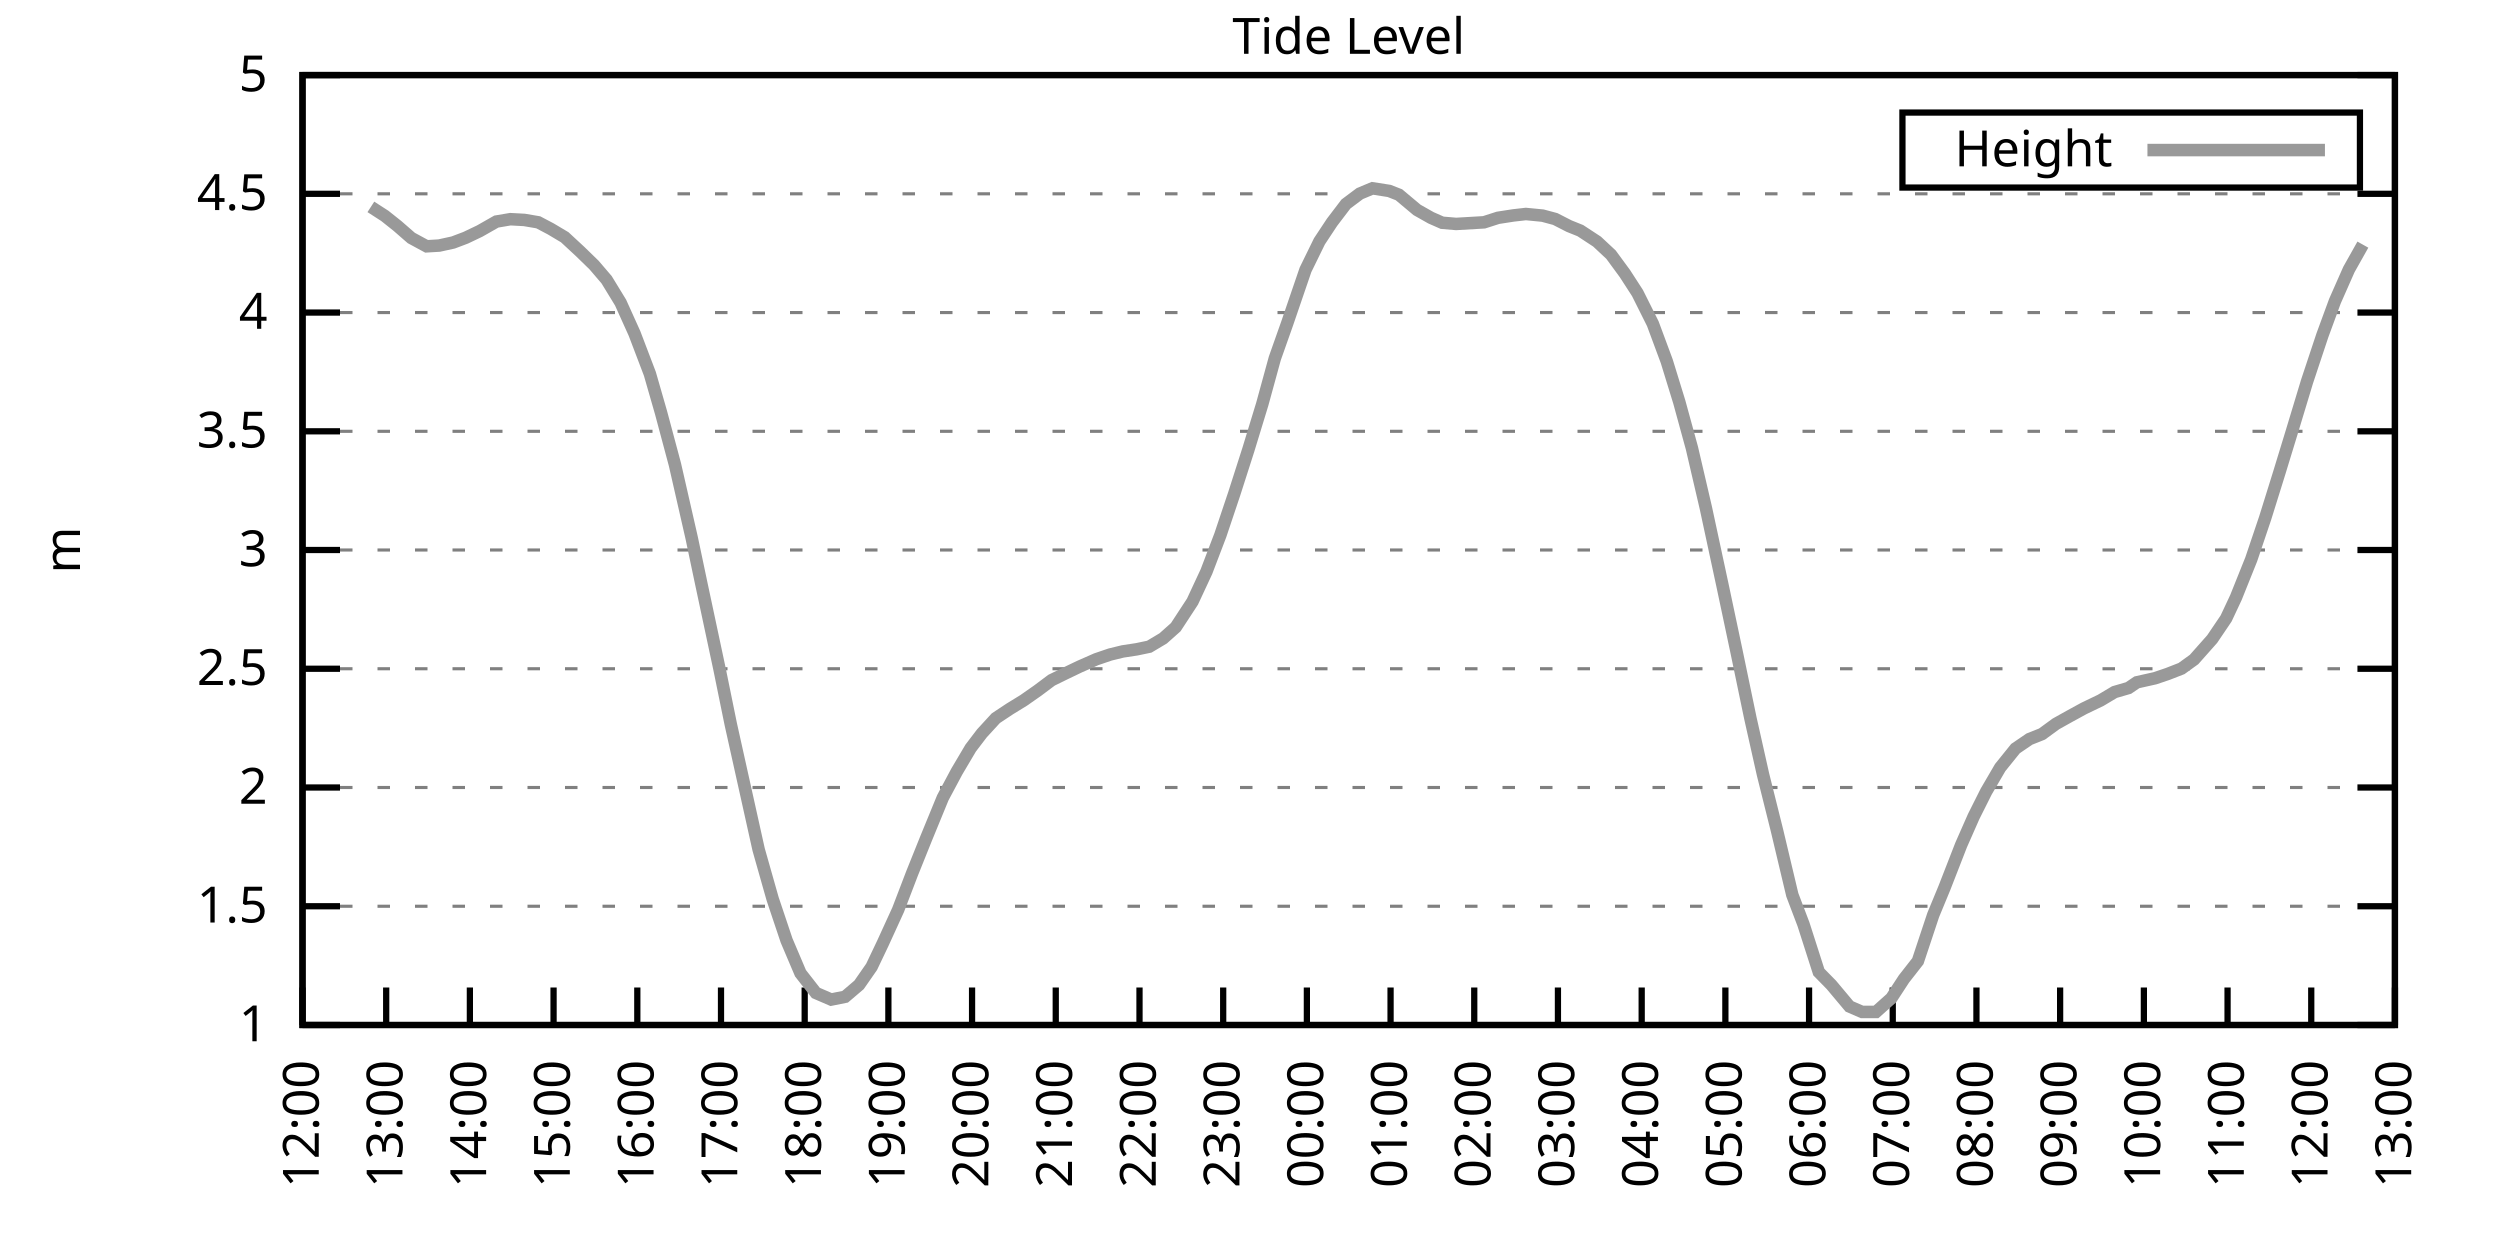
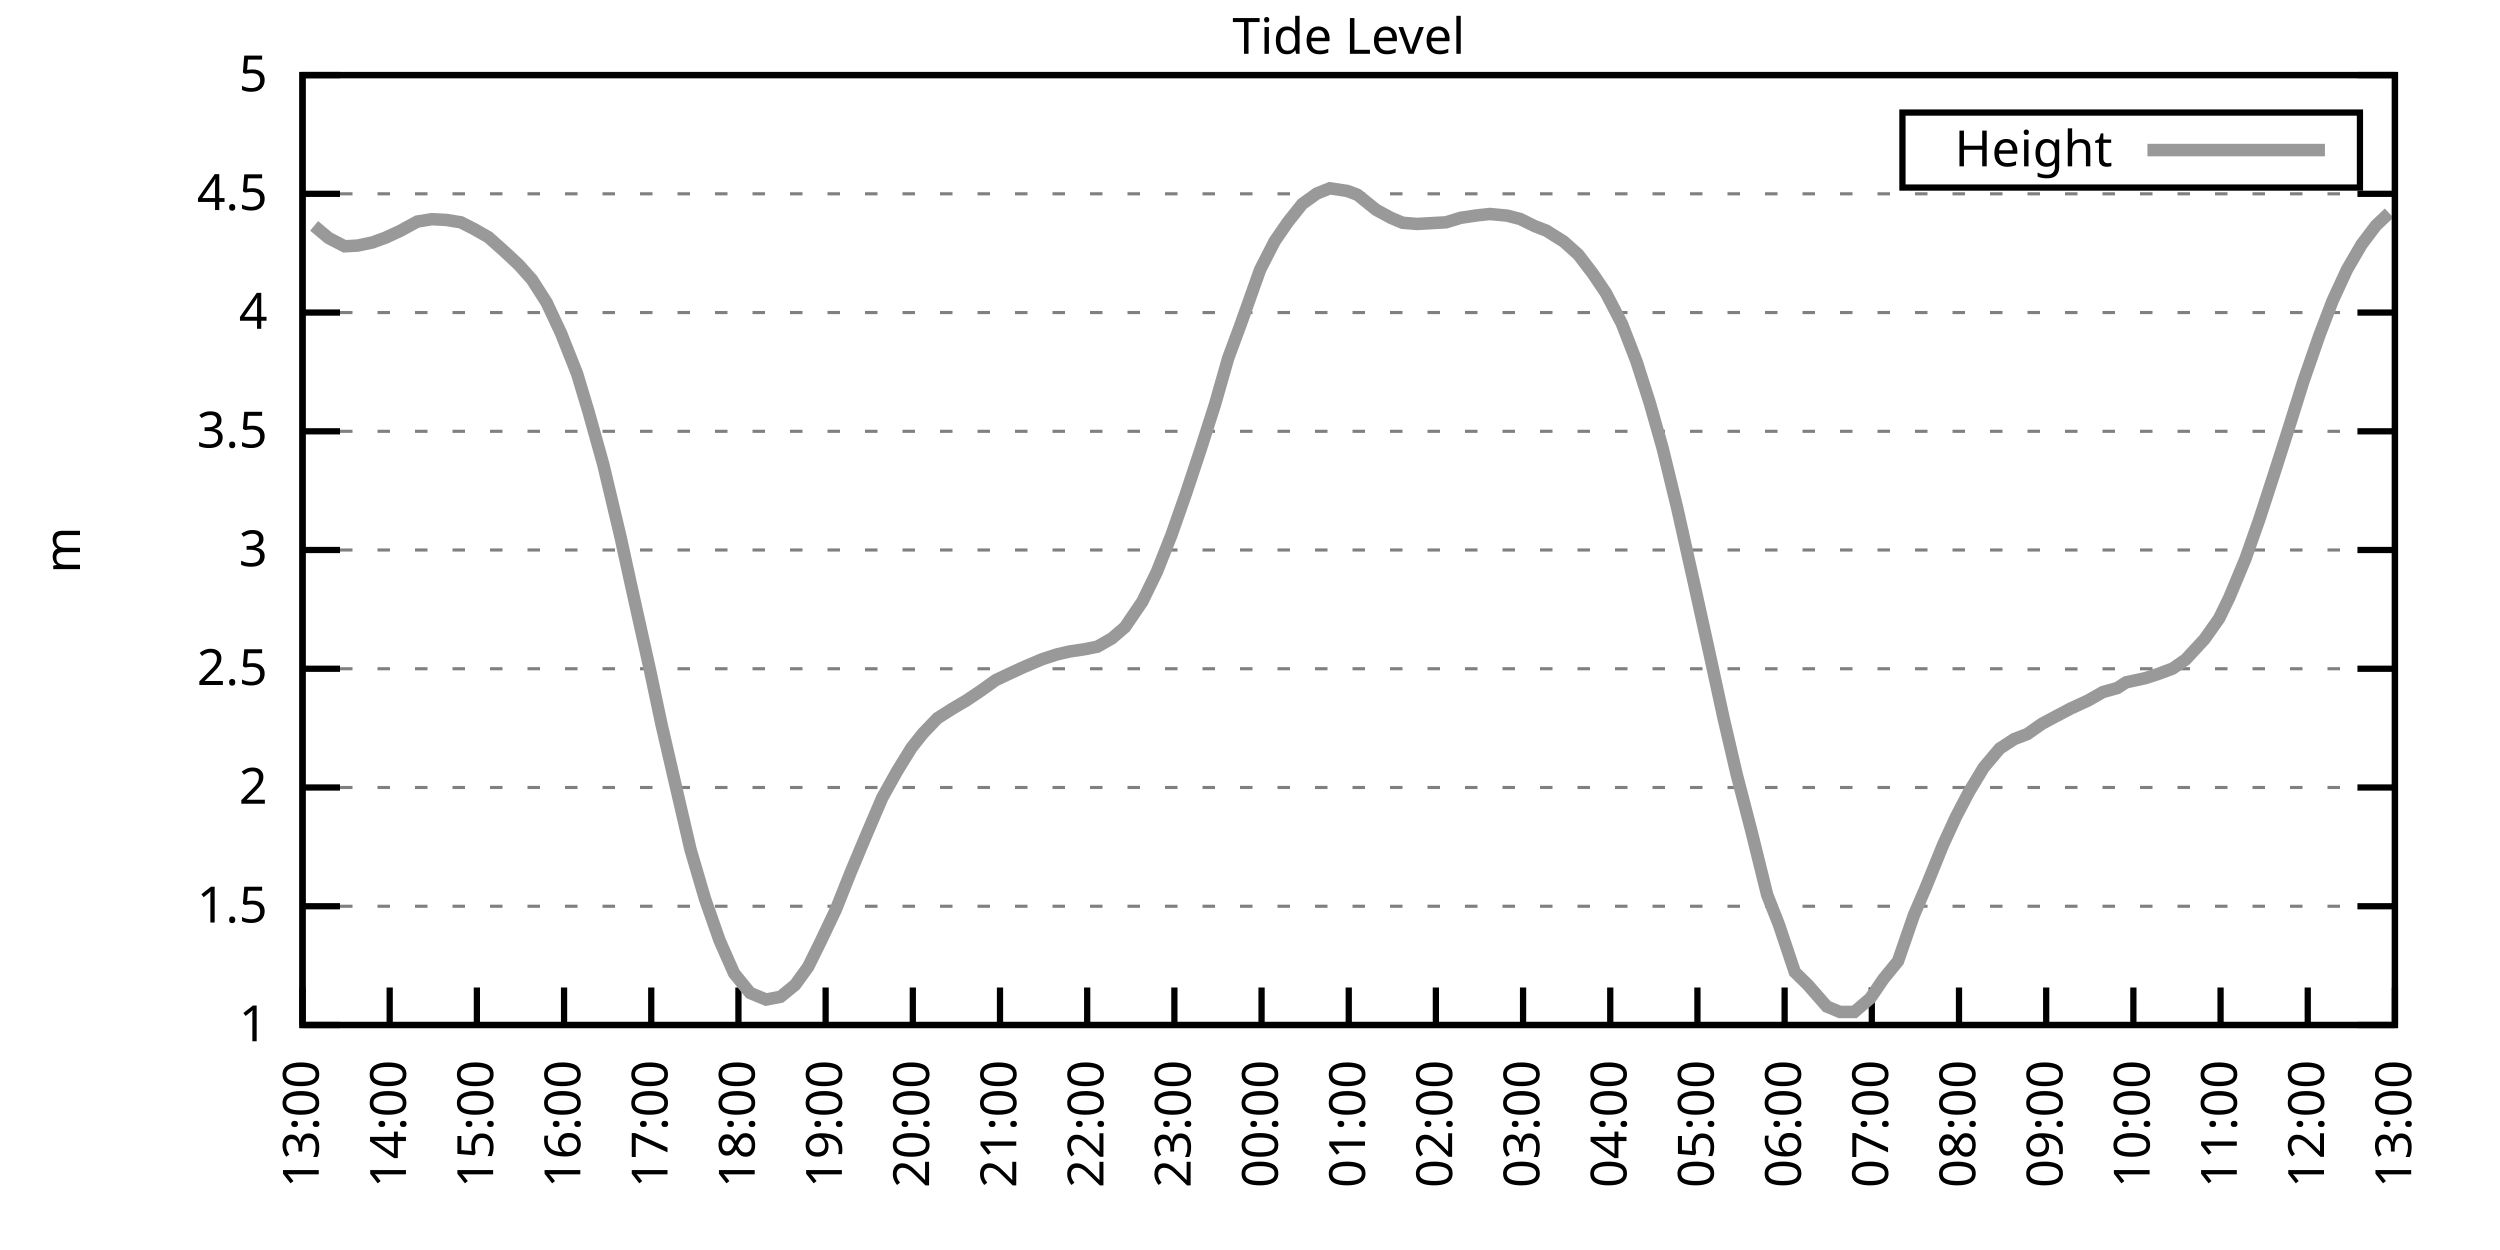
<svg xmlns="http://www.w3.org/2000/svg" xmlns:xlink="http://www.w3.org/1999/xlink" width="400" height="200" viewBox="0 0 400 200">
  <g id="gnuplot_canvas">
    <rect x="0" y="0" width="400" height="200" fill="none" />
    <defs>
      <circle id="gpDot" r="0.5" stroke-width="0.5" stroke="currentColor" />
      <path id="gpPt0" stroke-width="0.333" stroke="currentColor" d="M-1,0 h2 M0,-1 v2" />
      <path id="gpPt1" stroke-width="0.333" stroke="currentColor" d="M-1,-1 L1,1 M1,-1 L-1,1" />
      <path id="gpPt2" stroke-width="0.333" stroke="currentColor" d="M-1,0 L1,0 M0,-1 L0,1 M-1,-1 L1,1 M-1,1 L1,-1" />
      <rect id="gpPt3" stroke-width="0.333" stroke="currentColor" x="-1" y="-1" width="2" height="2" />
      <rect id="gpPt4" stroke-width="0.333" stroke="currentColor" fill="currentColor" x="-1" y="-1" width="2" height="2" />
      <circle id="gpPt5" stroke-width="0.333" stroke="currentColor" cx="0" cy="0" r="1" />
      <use xlink:href="#gpPt5" id="gpPt6" fill="currentColor" stroke="none" />
      <path id="gpPt7" stroke-width="0.333" stroke="currentColor" d="M0,-1.33 L-1.33,0.67 L1.33,0.67 z" />
      <use xlink:href="#gpPt7" id="gpPt8" fill="currentColor" stroke="none" />
      <use xlink:href="#gpPt7" id="gpPt9" stroke="currentColor" transform="rotate(180)" />
      <use xlink:href="#gpPt9" id="gpPt10" fill="currentColor" stroke="none" />
      <use xlink:href="#gpPt3" id="gpPt11" stroke="currentColor" transform="rotate(45)" />
      <use xlink:href="#gpPt11" id="gpPt12" fill="currentColor" stroke="none" />
      <path id="gpPt13" stroke-width="0.333" stroke="currentColor" d="M0,1.330 L1.265,0.411 L0.782,-1.067 L-0.782,-1.076 L-1.265,0.411 z" />
      <use xlink:href="#gpPt13" id="gpPt14" fill="currentColor" stroke="none" />
      <filter id="textbox" filterUnits="objectBoundingBox" x="0" y="0" height="1" width="1">
        <feFlood flood-color="white" flood-opacity="1" result="bgnd" />
        <feComposite in="SourceGraphic" in2="bgnd" operator="atop" />
      </filter>
      <filter id="greybox" filterUnits="objectBoundingBox" x="0" y="0" height="1" width="1">
        <feFlood flood-color="lightgrey" flood-opacity="1" result="grey" />
        <feComposite in="SourceGraphic" in2="grey" operator="atop" />
      </filter>
    </defs>
    <g fill="none" color="white" stroke="currentColor" stroke-width="1.00" stroke-linecap="butt" stroke-linejoin="miter">
</g>
    <g fill="none" color="black" stroke="currentColor" stroke-width="1.00" stroke-linecap="butt" stroke-linejoin="miter">
      <g stroke="none" shape-rendering="crispEdges">
        <polygon fill="rgb(255, 255, 255)" points="48.40,164.00 383.18,164.00 383.18,12.02 48.40,12.02 " />
      </g>
    </g>
    <g fill="none" color="black" stroke="currentColor" stroke-width="1.00" stroke-linecap="butt" stroke-linejoin="miter">
</g>
    <g fill="none" color="black" stroke="black" stroke-width="0.50" stroke-linecap="butt" stroke-linejoin="miter">
</g>
    <g fill="none" color="gray" stroke="currentColor" stroke-width="0.50" stroke-linecap="butt" stroke-linejoin="miter">
      <path stroke="gray" stroke-dasharray="2,4" class="gridline" d="M48.40,164.00 L383.19,164.00  " />
    </g>
    <g fill="none" color="gray" stroke="gray" stroke-width="1.00" stroke-linecap="butt" stroke-linejoin="miter">
</g>
    <g fill="none" color="black" stroke="currentColor" stroke-width="1.00" stroke-linecap="butt" stroke-linejoin="miter">
      <path stroke="black" d="M48.40,164.00 L54.40,164.00 M383.19,164.00 L377.19,164.00  " />
      <g transform="translate(42.80,166.60)" stroke="none" fill="black" font-family="Sans" font-size="8.00" text-anchor="end">
        <text>
          <tspan font-family="Sans"> 1</tspan>
        </text>
      </g>
    </g>
    <g fill="none" color="black" stroke="currentColor" stroke-width="1.00" stroke-linecap="butt" stroke-linejoin="miter">
</g>
    <g fill="none" color="black" stroke="black" stroke-width="0.50" stroke-linecap="butt" stroke-linejoin="miter">
</g>
    <g fill="none" color="gray" stroke="currentColor" stroke-width="0.50" stroke-linecap="butt" stroke-linejoin="miter">
      <path stroke="gray" stroke-dasharray="2,4" class="gridline" d="M48.40,145.00 L383.19,145.00  " />
    </g>
    <g fill="none" color="gray" stroke="gray" stroke-width="1.00" stroke-linecap="butt" stroke-linejoin="miter">
</g>
    <g fill="none" color="black" stroke="currentColor" stroke-width="1.00" stroke-linecap="butt" stroke-linejoin="miter">
      <path stroke="black" d="M48.40,145.00 L54.40,145.00 M383.19,145.00 L377.19,145.00  " />
      <g transform="translate(42.80,147.60)" stroke="none" fill="black" font-family="Sans" font-size="8.00" text-anchor="end">
        <text>
          <tspan font-family="Sans"> 1.5</tspan>
        </text>
      </g>
    </g>
    <g fill="none" color="black" stroke="currentColor" stroke-width="1.00" stroke-linecap="butt" stroke-linejoin="miter">
</g>
    <g fill="none" color="black" stroke="black" stroke-width="0.50" stroke-linecap="butt" stroke-linejoin="miter">
</g>
    <g fill="none" color="gray" stroke="currentColor" stroke-width="0.50" stroke-linecap="butt" stroke-linejoin="miter">
      <path stroke="gray" stroke-dasharray="2,4" class="gridline" d="M48.40,126.00 L383.19,126.00  " />
    </g>
    <g fill="none" color="gray" stroke="gray" stroke-width="1.00" stroke-linecap="butt" stroke-linejoin="miter">
</g>
    <g fill="none" color="black" stroke="currentColor" stroke-width="1.00" stroke-linecap="butt" stroke-linejoin="miter">
      <path stroke="black" d="M48.40,126.00 L54.40,126.00 M383.19,126.00 L377.19,126.00  " />
      <g transform="translate(42.80,128.60)" stroke="none" fill="black" font-family="Sans" font-size="8.00" text-anchor="end">
        <text>
          <tspan font-family="Sans"> 2</tspan>
        </text>
      </g>
    </g>
    <g fill="none" color="black" stroke="currentColor" stroke-width="1.00" stroke-linecap="butt" stroke-linejoin="miter">
</g>
    <g fill="none" color="black" stroke="black" stroke-width="0.50" stroke-linecap="butt" stroke-linejoin="miter">
</g>
    <g fill="none" color="gray" stroke="currentColor" stroke-width="0.50" stroke-linecap="butt" stroke-linejoin="miter">
      <path stroke="gray" stroke-dasharray="2,4" class="gridline" d="M48.40,107.00 L383.19,107.00  " />
    </g>
    <g fill="none" color="gray" stroke="gray" stroke-width="1.00" stroke-linecap="butt" stroke-linejoin="miter">
</g>
    <g fill="none" color="black" stroke="currentColor" stroke-width="1.00" stroke-linecap="butt" stroke-linejoin="miter">
      <path stroke="black" d="M48.40,107.00 L54.40,107.00 M383.19,107.00 L377.19,107.00  " />
      <g transform="translate(42.80,109.60)" stroke="none" fill="black" font-family="Sans" font-size="8.00" text-anchor="end">
        <text>
          <tspan font-family="Sans"> 2.5</tspan>
        </text>
      </g>
    </g>
    <g fill="none" color="black" stroke="currentColor" stroke-width="1.00" stroke-linecap="butt" stroke-linejoin="miter">
</g>
    <g fill="none" color="black" stroke="black" stroke-width="0.50" stroke-linecap="butt" stroke-linejoin="miter">
</g>
    <g fill="none" color="gray" stroke="currentColor" stroke-width="0.50" stroke-linecap="butt" stroke-linejoin="miter">
      <path stroke="gray" stroke-dasharray="2,4" class="gridline" d="M48.40,88.00 L383.19,88.00  " />
    </g>
    <g fill="none" color="gray" stroke="gray" stroke-width="1.00" stroke-linecap="butt" stroke-linejoin="miter">
</g>
    <g fill="none" color="black" stroke="currentColor" stroke-width="1.00" stroke-linecap="butt" stroke-linejoin="miter">
      <path stroke="black" d="M48.40,88.00 L54.40,88.00 M383.19,88.00 L377.19,88.00  " />
      <g transform="translate(42.80,90.60)" stroke="none" fill="black" font-family="Sans" font-size="8.00" text-anchor="end">
        <text>
          <tspan font-family="Sans"> 3</tspan>
        </text>
      </g>
    </g>
    <g fill="none" color="black" stroke="currentColor" stroke-width="1.00" stroke-linecap="butt" stroke-linejoin="miter">
</g>
    <g fill="none" color="black" stroke="black" stroke-width="0.50" stroke-linecap="butt" stroke-linejoin="miter">
</g>
    <g fill="none" color="gray" stroke="currentColor" stroke-width="0.50" stroke-linecap="butt" stroke-linejoin="miter">
      <path stroke="gray" stroke-dasharray="2,4" class="gridline" d="M48.40,69.01 L383.19,69.01  " />
    </g>
    <g fill="none" color="gray" stroke="gray" stroke-width="1.00" stroke-linecap="butt" stroke-linejoin="miter">
</g>
    <g fill="none" color="black" stroke="currentColor" stroke-width="1.00" stroke-linecap="butt" stroke-linejoin="miter">
      <path stroke="black" d="M48.40,69.01 L54.40,69.01 M383.19,69.01 L377.19,69.01  " />
      <g transform="translate(42.80,71.61)" stroke="none" fill="black" font-family="Sans" font-size="8.00" text-anchor="end">
        <text>
          <tspan font-family="Sans"> 3.5</tspan>
        </text>
      </g>
    </g>
    <g fill="none" color="black" stroke="currentColor" stroke-width="1.00" stroke-linecap="butt" stroke-linejoin="miter">
</g>
    <g fill="none" color="black" stroke="black" stroke-width="0.50" stroke-linecap="butt" stroke-linejoin="miter">
</g>
    <g fill="none" color="gray" stroke="currentColor" stroke-width="0.50" stroke-linecap="butt" stroke-linejoin="miter">
      <path stroke="gray" stroke-dasharray="2,4" class="gridline" d="M48.40,50.01 L383.19,50.01  " />
    </g>
    <g fill="none" color="gray" stroke="gray" stroke-width="1.00" stroke-linecap="butt" stroke-linejoin="miter">
</g>
    <g fill="none" color="black" stroke="currentColor" stroke-width="1.00" stroke-linecap="butt" stroke-linejoin="miter">
      <path stroke="black" d="M48.40,50.01 L54.40,50.01 M383.19,50.01 L377.19,50.01  " />
      <g transform="translate(42.80,52.61)" stroke="none" fill="black" font-family="Sans" font-size="8.00" text-anchor="end">
        <text>
          <tspan font-family="Sans"> 4</tspan>
        </text>
      </g>
    </g>
    <g fill="none" color="black" stroke="currentColor" stroke-width="1.00" stroke-linecap="butt" stroke-linejoin="miter">
</g>
    <g fill="none" color="black" stroke="black" stroke-width="0.50" stroke-linecap="butt" stroke-linejoin="miter">
</g>
    <g fill="none" color="gray" stroke="currentColor" stroke-width="0.50" stroke-linecap="butt" stroke-linejoin="miter">
      <path stroke="gray" stroke-dasharray="2,4" class="gridline" d="M48.40,31.01 L383.19,31.01  " />
    </g>
    <g fill="none" color="gray" stroke="gray" stroke-width="1.00" stroke-linecap="butt" stroke-linejoin="miter">
</g>
    <g fill="none" color="black" stroke="currentColor" stroke-width="1.00" stroke-linecap="butt" stroke-linejoin="miter">
      <path stroke="black" d="M48.40,31.01 L54.40,31.01 M383.19,31.01 L377.19,31.01  " />
      <g transform="translate(42.80,33.61)" stroke="none" fill="black" font-family="Sans" font-size="8.00" text-anchor="end">
        <text>
          <tspan font-family="Sans"> 4.5</tspan>
        </text>
      </g>
    </g>
    <g fill="none" color="black" stroke="currentColor" stroke-width="1.00" stroke-linecap="butt" stroke-linejoin="miter">
</g>
    <g fill="none" color="black" stroke="black" stroke-width="0.50" stroke-linecap="butt" stroke-linejoin="miter">
</g>
    <g fill="none" color="gray" stroke="currentColor" stroke-width="0.50" stroke-linecap="butt" stroke-linejoin="miter">
      <path stroke="gray" stroke-dasharray="2,4" class="gridline" d="M48.40,12.01 L383.19,12.01  " />
    </g>
    <g fill="none" color="gray" stroke="gray" stroke-width="1.00" stroke-linecap="butt" stroke-linejoin="miter">
</g>
    <g fill="none" color="black" stroke="currentColor" stroke-width="1.00" stroke-linecap="butt" stroke-linejoin="miter">
      <path stroke="black" d="M48.40,12.01 L54.40,12.01 M383.19,12.01 L377.19,12.01  " />
      <g transform="translate(42.80,14.61)" stroke="none" fill="black" font-family="Sans" font-size="8.00" text-anchor="end">
        <text>
          <tspan font-family="Sans"> 5</tspan>
        </text>
      </g>
    </g>
    <g fill="none" color="black" stroke="currentColor" stroke-width="1.00" stroke-linecap="butt" stroke-linejoin="miter">
      <path stroke="black" d="M48.40,164.00 L48.40,158.00  " />
      <g transform="translate(51.00,169.60) rotate(270.00)" stroke="none" fill="black" font-family="Sans" font-size="8.00" text-anchor="end">
        <text>
-           <tspan font-family="Sans">12:00</tspan>
-         </text>
-       </g>
-     </g>
-     <g fill="none" color="black" stroke="currentColor" stroke-width="1.00" stroke-linecap="butt" stroke-linejoin="miter">
-       <path stroke="black" d="M61.79,164.00 L61.79,158.00  " />
-       <g transform="translate(64.39,169.60) rotate(270.00)" stroke="none" fill="black" font-family="Sans" font-size="8.00" text-anchor="end">
-         <text>
          <tspan font-family="Sans">13:00</tspan>
        </text>
      </g>
    </g>
    <g fill="none" color="black" stroke="currentColor" stroke-width="1.00" stroke-linecap="butt" stroke-linejoin="miter">
-       <path stroke="black" d="M75.18,164.00 L75.18,158.00  " />
-       <g transform="translate(77.78,169.60) rotate(270.00)" stroke="none" fill="black" font-family="Sans" font-size="8.00" text-anchor="end">
+       <path stroke="black" d="M62.35,164.00 L62.35,158.00  " />
+       <g transform="translate(64.95,169.60) rotate(270.00)" stroke="none" fill="black" font-family="Sans" font-size="8.00" text-anchor="end">
        <text>
          <tspan font-family="Sans">14:00</tspan>
        </text>
      </g>
    </g>
    <g fill="none" color="black" stroke="currentColor" stroke-width="1.00" stroke-linecap="butt" stroke-linejoin="miter">
-       <path stroke="black" d="M88.57,164.00 L88.57,158.00  " />
-       <g transform="translate(91.17,169.60) rotate(270.00)" stroke="none" fill="black" font-family="Sans" font-size="8.00" text-anchor="end">
+       <path stroke="black" d="M76.30,164.00 L76.30,158.00  " />
+       <g transform="translate(78.90,169.60) rotate(270.00)" stroke="none" fill="black" font-family="Sans" font-size="8.00" text-anchor="end">
        <text>
          <tspan font-family="Sans">15:00</tspan>
        </text>
      </g>
    </g>
    <g fill="none" color="black" stroke="currentColor" stroke-width="1.00" stroke-linecap="butt" stroke-linejoin="miter">
-       <path stroke="black" d="M101.97,164.00 L101.97,158.00  " />
-       <g transform="translate(104.57,169.60) rotate(270.00)" stroke="none" fill="black" font-family="Sans" font-size="8.00" text-anchor="end">
+       <path stroke="black" d="M90.25,164.00 L90.25,158.00  " />
+       <g transform="translate(92.85,169.60) rotate(270.00)" stroke="none" fill="black" font-family="Sans" font-size="8.00" text-anchor="end">
        <text>
          <tspan font-family="Sans">16:00</tspan>
        </text>
      </g>
    </g>
    <g fill="none" color="black" stroke="currentColor" stroke-width="1.00" stroke-linecap="butt" stroke-linejoin="miter">
-       <path stroke="black" d="M115.36,164.00 L115.36,158.00  " />
-       <g transform="translate(117.96,169.60) rotate(270.00)" stroke="none" fill="black" font-family="Sans" font-size="8.00" text-anchor="end">
+       <path stroke="black" d="M104.20,164.00 L104.20,158.00  " />
+       <g transform="translate(106.80,169.60) rotate(270.00)" stroke="none" fill="black" font-family="Sans" font-size="8.00" text-anchor="end">
        <text>
          <tspan font-family="Sans">17:00</tspan>
        </text>
      </g>
    </g>
    <g fill="none" color="black" stroke="currentColor" stroke-width="1.00" stroke-linecap="butt" stroke-linejoin="miter">
-       <path stroke="black" d="M128.75,164.00 L128.75,158.00  " />
-       <g transform="translate(131.35,169.60) rotate(270.00)" stroke="none" fill="black" font-family="Sans" font-size="8.00" text-anchor="end">
+       <path stroke="black" d="M118.15,164.00 L118.15,158.00  " />
+       <g transform="translate(120.75,169.60) rotate(270.00)" stroke="none" fill="black" font-family="Sans" font-size="8.00" text-anchor="end">
        <text>
          <tspan font-family="Sans">18:00</tspan>
        </text>
      </g>
    </g>
    <g fill="none" color="black" stroke="currentColor" stroke-width="1.00" stroke-linecap="butt" stroke-linejoin="miter">
-       <path stroke="black" d="M142.14,164.00 L142.14,158.00  " />
-       <g transform="translate(144.74,169.60) rotate(270.00)" stroke="none" fill="black" font-family="Sans" font-size="8.00" text-anchor="end">
+       <path stroke="black" d="M132.10,164.00 L132.10,158.00  " />
+       <g transform="translate(134.70,169.60) rotate(270.00)" stroke="none" fill="black" font-family="Sans" font-size="8.00" text-anchor="end">
        <text>
          <tspan font-family="Sans">19:00</tspan>
        </text>
      </g>
    </g>
    <g fill="none" color="black" stroke="currentColor" stroke-width="1.00" stroke-linecap="butt" stroke-linejoin="miter">
-       <path stroke="black" d="M155.53,164.00 L155.53,158.00  " />
-       <g transform="translate(158.13,169.60) rotate(270.00)" stroke="none" fill="black" font-family="Sans" font-size="8.00" text-anchor="end">
+       <path stroke="black" d="M146.05,164.00 L146.05,158.00  " />
+       <g transform="translate(148.65,169.60) rotate(270.00)" stroke="none" fill="black" font-family="Sans" font-size="8.00" text-anchor="end">
        <text>
          <tspan font-family="Sans">20:00</tspan>
        </text>
      </g>
    </g>
    <g fill="none" color="black" stroke="currentColor" stroke-width="1.00" stroke-linecap="butt" stroke-linejoin="miter">
-       <path stroke="black" d="M168.92,164.00 L168.92,158.00  " />
-       <g transform="translate(171.52,169.60) rotate(270.00)" stroke="none" fill="black" font-family="Sans" font-size="8.00" text-anchor="end">
+       <path stroke="black" d="M160.00,164.00 L160.00,158.00  " />
+       <g transform="translate(162.60,169.60) rotate(270.00)" stroke="none" fill="black" font-family="Sans" font-size="8.00" text-anchor="end">
        <text>
          <tspan font-family="Sans">21:00</tspan>
        </text>
      </g>
    </g>
    <g fill="none" color="black" stroke="currentColor" stroke-width="1.00" stroke-linecap="butt" stroke-linejoin="miter">
-       <path stroke="black" d="M182.32,164.00 L182.32,158.00  " />
-       <g transform="translate(184.92,169.60) rotate(270.00)" stroke="none" fill="black" font-family="Sans" font-size="8.00" text-anchor="end">
+       <path stroke="black" d="M173.95,164.00 L173.95,158.00  " />
+       <g transform="translate(176.55,169.60) rotate(270.00)" stroke="none" fill="black" font-family="Sans" font-size="8.00" text-anchor="end">
        <text>
          <tspan font-family="Sans">22:00</tspan>
        </text>
      </g>
    </g>
    <g fill="none" color="black" stroke="currentColor" stroke-width="1.00" stroke-linecap="butt" stroke-linejoin="miter">
-       <path stroke="black" d="M195.71,164.00 L195.71,158.00  " />
-       <g transform="translate(198.31,169.60) rotate(270.00)" stroke="none" fill="black" font-family="Sans" font-size="8.00" text-anchor="end">
+       <path stroke="black" d="M187.90,164.00 L187.90,158.00  " />
+       <g transform="translate(190.50,169.60) rotate(270.00)" stroke="none" fill="black" font-family="Sans" font-size="8.00" text-anchor="end">
        <text>
          <tspan font-family="Sans">23:00</tspan>
        </text>
      </g>
    </g>
    <g fill="none" color="black" stroke="currentColor" stroke-width="1.00" stroke-linecap="butt" stroke-linejoin="miter">
-       <path stroke="black" d="M209.10,164.00 L209.10,158.00  " />
-       <g transform="translate(211.70,169.60) rotate(270.00)" stroke="none" fill="black" font-family="Sans" font-size="8.00" text-anchor="end">
+       <path stroke="black" d="M201.85,164.00 L201.85,158.00  " />
+       <g transform="translate(204.45,169.60) rotate(270.00)" stroke="none" fill="black" font-family="Sans" font-size="8.00" text-anchor="end">
        <text>
          <tspan font-family="Sans">00:00</tspan>
        </text>
      </g>
    </g>
    <g fill="none" color="black" stroke="currentColor" stroke-width="1.00" stroke-linecap="butt" stroke-linejoin="miter">
-       <path stroke="black" d="M222.49,164.00 L222.49,158.00  " />
-       <g transform="translate(225.09,169.60) rotate(270.00)" stroke="none" fill="black" font-family="Sans" font-size="8.00" text-anchor="end">
+       <path stroke="black" d="M215.80,164.00 L215.80,158.00  " />
+       <g transform="translate(218.40,169.60) rotate(270.00)" stroke="none" fill="black" font-family="Sans" font-size="8.00" text-anchor="end">
        <text>
          <tspan font-family="Sans">01:00</tspan>
        </text>
      </g>
    </g>
    <g fill="none" color="black" stroke="currentColor" stroke-width="1.00" stroke-linecap="butt" stroke-linejoin="miter">
-       <path stroke="black" d="M235.88,164.00 L235.88,158.00  " />
-       <g transform="translate(238.48,169.60) rotate(270.00)" stroke="none" fill="black" font-family="Sans" font-size="8.00" text-anchor="end">
+       <path stroke="black" d="M229.74,164.00 L229.74,158.00  " />
+       <g transform="translate(232.34,169.60) rotate(270.00)" stroke="none" fill="black" font-family="Sans" font-size="8.00" text-anchor="end">
        <text>
          <tspan font-family="Sans">02:00</tspan>
        </text>
      </g>
    </g>
    <g fill="none" color="black" stroke="currentColor" stroke-width="1.00" stroke-linecap="butt" stroke-linejoin="miter">
-       <path stroke="black" d="M249.27,164.00 L249.27,158.00  " />
-       <g transform="translate(251.87,169.60) rotate(270.00)" stroke="none" fill="black" font-family="Sans" font-size="8.00" text-anchor="end">
+       <path stroke="black" d="M243.69,164.00 L243.69,158.00  " />
+       <g transform="translate(246.29,169.60) rotate(270.00)" stroke="none" fill="black" font-family="Sans" font-size="8.00" text-anchor="end">
        <text>
          <tspan font-family="Sans">03:00</tspan>
        </text>
      </g>
    </g>
    <g fill="none" color="black" stroke="currentColor" stroke-width="1.00" stroke-linecap="butt" stroke-linejoin="miter">
-       <path stroke="black" d="M262.67,164.00 L262.67,158.00  " />
-       <g transform="translate(265.27,169.60) rotate(270.00)" stroke="none" fill="black" font-family="Sans" font-size="8.00" text-anchor="end">
+       <path stroke="black" d="M257.64,164.00 L257.64,158.00  " />
+       <g transform="translate(260.24,169.60) rotate(270.00)" stroke="none" fill="black" font-family="Sans" font-size="8.00" text-anchor="end">
        <text>
          <tspan font-family="Sans">04:00</tspan>
        </text>
      </g>
    </g>
    <g fill="none" color="black" stroke="currentColor" stroke-width="1.00" stroke-linecap="butt" stroke-linejoin="miter">
-       <path stroke="black" d="M276.06,164.00 L276.06,158.00  " />
-       <g transform="translate(278.66,169.60) rotate(270.00)" stroke="none" fill="black" font-family="Sans" font-size="8.00" text-anchor="end">
+       <path stroke="black" d="M271.59,164.00 L271.59,158.00  " />
+       <g transform="translate(274.19,169.60) rotate(270.00)" stroke="none" fill="black" font-family="Sans" font-size="8.00" text-anchor="end">
        <text>
          <tspan font-family="Sans">05:00</tspan>
        </text>
      </g>
    </g>
    <g fill="none" color="black" stroke="currentColor" stroke-width="1.00" stroke-linecap="butt" stroke-linejoin="miter">
-       <path stroke="black" d="M289.45,164.00 L289.45,158.00  " />
-       <g transform="translate(292.05,169.60) rotate(270.00)" stroke="none" fill="black" font-family="Sans" font-size="8.00" text-anchor="end">
+       <path stroke="black" d="M285.54,164.00 L285.54,158.00  " />
+       <g transform="translate(288.14,169.60) rotate(270.00)" stroke="none" fill="black" font-family="Sans" font-size="8.00" text-anchor="end">
        <text>
          <tspan font-family="Sans">06:00</tspan>
        </text>
      </g>
    </g>
    <g fill="none" color="black" stroke="currentColor" stroke-width="1.00" stroke-linecap="butt" stroke-linejoin="miter">
-       <path stroke="black" d="M302.84,164.00 L302.84,158.00  " />
-       <g transform="translate(305.44,169.60) rotate(270.00)" stroke="none" fill="black" font-family="Sans" font-size="8.00" text-anchor="end">
+       <path stroke="black" d="M299.49,164.00 L299.49,158.00  " />
+       <g transform="translate(302.09,169.60) rotate(270.00)" stroke="none" fill="black" font-family="Sans" font-size="8.00" text-anchor="end">
        <text>
          <tspan font-family="Sans">07:00</tspan>
        </text>
      </g>
    </g>
    <g fill="none" color="black" stroke="currentColor" stroke-width="1.00" stroke-linecap="butt" stroke-linejoin="miter">
-       <path stroke="black" d="M316.23,164.00 L316.23,158.00  " />
-       <g transform="translate(318.83,169.60) rotate(270.00)" stroke="none" fill="black" font-family="Sans" font-size="8.00" text-anchor="end">
+       <path stroke="black" d="M313.44,164.00 L313.44,158.00  " />
+       <g transform="translate(316.04,169.60) rotate(270.00)" stroke="none" fill="black" font-family="Sans" font-size="8.00" text-anchor="end">
        <text>
          <tspan font-family="Sans">08:00</tspan>
        </text>
      </g>
    </g>
    <g fill="none" color="black" stroke="currentColor" stroke-width="1.00" stroke-linecap="butt" stroke-linejoin="miter">
-       <path stroke="black" d="M329.62,164.00 L329.62,158.00  " />
-       <g transform="translate(332.22,169.60) rotate(270.00)" stroke="none" fill="black" font-family="Sans" font-size="8.00" text-anchor="end">
+       <path stroke="black" d="M327.39,164.00 L327.39,158.00  " />
+       <g transform="translate(329.99,169.60) rotate(270.00)" stroke="none" fill="black" font-family="Sans" font-size="8.00" text-anchor="end">
        <text>
          <tspan font-family="Sans">09:00</tspan>
        </text>
      </g>
    </g>
    <g fill="none" color="black" stroke="currentColor" stroke-width="1.00" stroke-linecap="butt" stroke-linejoin="miter">
-       <path stroke="black" d="M343.02,164.00 L343.02,158.00  " />
-       <g transform="translate(345.62,169.60) rotate(270.00)" stroke="none" fill="black" font-family="Sans" font-size="8.00" text-anchor="end">
+       <path stroke="black" d="M341.34,164.00 L341.34,158.00  " />
+       <g transform="translate(343.94,169.60) rotate(270.00)" stroke="none" fill="black" font-family="Sans" font-size="8.00" text-anchor="end">
        <text>
          <tspan font-family="Sans">10:00</tspan>
        </text>
      </g>
    </g>
    <g fill="none" color="black" stroke="currentColor" stroke-width="1.00" stroke-linecap="butt" stroke-linejoin="miter">
-       <path stroke="black" d="M356.41,164.00 L356.41,158.00  " />
-       <g transform="translate(359.01,169.60) rotate(270.00)" stroke="none" fill="black" font-family="Sans" font-size="8.00" text-anchor="end">
+       <path stroke="black" d="M355.29,164.00 L355.29,158.00  " />
+       <g transform="translate(357.89,169.60) rotate(270.00)" stroke="none" fill="black" font-family="Sans" font-size="8.00" text-anchor="end">
        <text>
          <tspan font-family="Sans">11:00</tspan>
        </text>
      </g>
    </g>
    <g fill="none" color="black" stroke="currentColor" stroke-width="1.00" stroke-linecap="butt" stroke-linejoin="miter">
-       <path stroke="black" d="M369.80,164.00 L369.80,158.00  " />
-       <g transform="translate(372.40,169.60) rotate(270.00)" stroke="none" fill="black" font-family="Sans" font-size="8.00" text-anchor="end">
+       <path stroke="black" d="M369.24,164.00 L369.24,158.00  " />
+       <g transform="translate(371.84,169.60) rotate(270.00)" stroke="none" fill="black" font-family="Sans" font-size="8.00" text-anchor="end">
        <text>
          <tspan font-family="Sans">12:00</tspan>
        </text>
      </g>
    </g>
    <g fill="none" color="black" stroke="currentColor" stroke-width="1.00" stroke-linecap="butt" stroke-linejoin="miter">
      <path stroke="black" d="M383.19,164.00 L383.19,158.00  " />
      <g transform="translate(385.79,169.60) rotate(270.00)" stroke="none" fill="black" font-family="Sans" font-size="8.00" text-anchor="end">
        <text>
          <tspan font-family="Sans">13:00</tspan>
        </text>
      </g>
    </g>
    <g fill="none" color="black" stroke="currentColor" stroke-width="1.00" stroke-linecap="butt" stroke-linejoin="miter">
</g>
    <g fill="none" color="black" stroke="currentColor" stroke-width="1.00" stroke-linecap="butt" stroke-linejoin="miter">
      <path stroke="black" d="M48.40,12.01 L48.40,164.00 L383.19,164.00 L383.19,12.01 L48.40,12.01 Z  " />
    </g>
    <g fill="none" color="black" stroke="currentColor" stroke-width="1.00" stroke-linecap="butt" stroke-linejoin="miter">
</g>
    <g fill="none" color="black" stroke="currentColor" stroke-width="1.00" stroke-linecap="butt" stroke-linejoin="miter">
      <path stroke="black" d="M304.39,30.01 L304.39,18.01 L377.59,18.01 L377.59,30.01 L304.39,30.01 Z  " />
    </g>
    <g id="Tide_level_plot_1">
      <g fill="none" color="white" stroke="black" stroke-width="2.00" stroke-linecap="butt" stroke-linejoin="miter">
</g>
      <g fill="none" color="black" stroke="currentColor" stroke-width="2.00" stroke-linecap="butt" stroke-linejoin="miter">
        <g transform="translate(337.99,26.61)" stroke="none" fill="black" font-family="Sans" font-size="8.00" text-anchor="end">
          <text>
            <tspan font-family="Sans">Height</tspan>
          </text>
        </g>
      </g>
      <g fill="none" color="black" stroke="currentColor" stroke-width="2.00" stroke-linecap="butt" stroke-linejoin="miter">
-         <path stroke="rgb(153, 153, 153)" d="M343.59,24.01 L371.99,24.01 M59.34,33.10 L61.57,34.54 L63.58,36.14 L65.81,38.08 L68.26,39.41 L70.27,39.29   L72.50,38.80 L74.51,38.04 L76.75,36.97 L79.42,35.45 L81.66,35.07 L83.89,35.19 L86.12,35.57 L88.13,36.63   L90.36,37.96 L92.82,40.24 L95.05,42.41 L97.06,44.76 L99.29,48.41 L101.52,53.35 L103.98,59.81 L105.76,66.00   L107.99,74.33 L110.67,86.07 L112.23,93.48 L115.13,107.08 L116.92,115.86 L118.93,124.90 L121.38,135.92 L123.62,143.82   L125.85,150.47 L128.08,155.72 L130.54,158.87 L132.99,159.93 L135.22,159.48 L137.45,157.58 L139.46,154.69 L141.25,150.93   L143.70,145.57 L145.94,139.72 L148.17,134.17 L150.85,127.64 L153.08,123.46 L155.31,119.69 L157.10,117.34 L159.33,114.91   L161.56,113.43 L163.79,112.06 L166.02,110.50 L168.25,108.83 L170.49,107.73 L172.72,106.66 L175.40,105.48 L177.63,104.72   L179.64,104.23 L181.87,103.89 L183.88,103.47 L186.11,102.14 L188.12,100.35 L190.80,96.25 L193.03,91.46 L195.26,85.61   L197.49,78.96 L199.73,71.97 L201.96,64.67 L203.97,57.34 L205.97,51.68 L208.88,43.17 L211.11,38.61 L213.12,35.57   L215.35,32.64 L217.58,30.97 L219.59,30.13 L222.27,30.55 L223.83,31.16 L226.73,33.59 L228.96,34.85 L230.75,35.64   L232.98,35.83 L237.44,35.57 L239.68,34.85 L242.13,34.47 L244.14,34.24 L246.82,34.50 L248.83,35.04 L251.06,36.18   L252.85,36.90 L255.52,38.65 L257.76,40.74 L259.99,43.78 L262.00,46.89 L264.45,51.79 L266.68,57.80 L268.69,64.33   L270.70,71.67 L272.93,81.24 L275.61,93.70 L277.84,104.23 L280.07,114.95 L282.08,123.91 L284.32,132.88 L286.77,143.18   L288.56,147.89 L291.01,155.53 L293.02,157.58 L295.92,161.04 L297.93,161.91 L300.16,161.91 L302.62,159.71 L304.63,156.63   L306.86,153.78 L309.31,146.41 L311.10,142.08 L313.78,135.20 L315.79,130.64 L317.79,126.65 L320.03,122.81 L322.48,119.77   L324.71,118.25 L326.72,117.45 L328.95,115.82 L331.19,114.57 L333.42,113.35 L336.10,112.06 L338.33,110.73 L340.56,110.08   L341.90,109.17 L344.80,108.52 L346.81,107.84 L349.04,106.97 L351.05,105.52 L353.95,102.25 L356.18,98.95 L357.75,95.60   L360.20,89.49 L362.43,82.88 L364.66,75.73 L366.67,69.16 L369.13,61.03 L371.58,53.66 L373.59,48.18 L375.82,43.13   L378.06,39.14  " />
+         <path stroke="rgb(153, 153, 153)" d="M343.59,24.01 L371.99,24.01 M50.26,36.14 L52.58,38.08 L55.14,39.41 L57.23,39.29 L59.56,38.80 L61.65,38.04   L63.98,36.97 L66.77,35.45 L69.09,35.07 L71.42,35.19 L73.74,35.57 L75.83,36.63 L78.16,37.96 L80.72,40.24   L83.04,42.41 L85.13,44.76 L87.46,48.41 L89.78,53.35 L92.34,59.81 L94.20,66.00 L96.53,74.33 L99.32,86.07   L100.94,93.48 L103.97,107.08 L105.83,115.86 L107.92,124.90 L110.48,135.92 L112.80,143.82 L115.13,150.47 L117.45,155.72   L120.01,158.87 L122.57,159.93 L124.89,159.48 L127.22,157.58 L129.31,154.69 L131.17,150.93 L133.72,145.57 L136.05,139.72   L138.37,134.17 L141.16,127.64 L143.49,123.46 L145.81,119.69 L147.67,117.34 L150.00,114.91 L152.32,113.43 L154.65,112.06   L156.97,110.50 L159.30,108.83 L161.62,107.73 L163.95,106.66 L166.74,105.48 L169.06,104.72 L171.16,104.23 L173.48,103.89   L175.57,103.47 L177.90,102.14 L179.99,100.35 L182.78,96.25 L185.11,91.46 L187.43,85.61 L189.76,78.96 L192.08,71.97   L194.41,64.67 L196.50,57.34 L198.59,51.68 L201.61,43.17 L203.94,38.61 L206.03,35.57 L208.36,32.64 L210.68,30.97   L212.77,30.13 L215.56,30.55 L217.19,31.16 L220.21,33.59 L222.54,34.85 L224.40,35.64 L226.72,35.83 L231.37,35.57   L233.70,34.85 L236.25,34.47 L238.35,34.24 L241.14,34.50 L243.23,35.04 L245.55,36.18 L247.41,36.90 L250.20,38.65   L252.53,40.74 L254.85,43.78 L256.95,46.89 L259.50,51.79 L261.83,57.80 L263.92,64.33 L266.01,71.67 L268.34,81.24   L271.13,93.70 L273.45,104.23 L275.78,114.95 L277.87,123.91 L280.20,132.88 L282.75,143.18 L284.61,147.89 L287.17,155.53   L289.26,157.58 L292.29,161.04 L294.38,161.91 L296.70,161.91 L299.26,159.71 L301.35,156.63 L303.68,153.78 L306.23,146.41   L308.09,142.08 L310.88,135.20 L312.98,130.64 L315.07,126.65 L317.39,122.81 L319.95,119.77 L322.28,118.25 L324.37,117.45   L326.69,115.82 L329.02,114.57 L331.34,113.35 L334.13,112.06 L336.46,110.73 L338.78,110.08 L340.18,109.17 L343.20,108.52   L345.29,107.84 L347.62,106.97 L349.71,105.52 L352.73,102.25 L355.06,98.95 L356.69,95.60 L359.24,89.49 L361.57,82.88   L363.89,75.73 L365.99,69.16 L368.54,61.03 L371.10,53.66 L373.19,48.18 L375.52,43.13 L377.84,39.14 L380.17,36.06   L382.26,34.09  " />
      </g>
    </g>
    <g fill="none" color="black" stroke="currentColor" stroke-width="2.00" stroke-linecap="butt" stroke-linejoin="miter">
</g>
    <g fill="none" color="black" stroke="black" stroke-width="1.00" stroke-linecap="butt" stroke-linejoin="miter">
</g>
    <g fill="none" color="black" stroke="currentColor" stroke-width="1.00" stroke-linecap="butt" stroke-linejoin="miter">
      <path stroke="black" d="M48.40,12.01 L48.40,164.00 L383.19,164.00 L383.19,12.01 L48.40,12.01 Z  " />
      <g transform="translate(12.80,88.01) rotate(270.00)" stroke="none" fill="black" font-family="Sans" font-size="8.00" text-anchor="middle">
        <text>
          <tspan font-family="Sans">m</tspan>
        </text>
      </g>
    </g>
    <g fill="none" color="black" stroke="currentColor" stroke-width="1.00" stroke-linecap="butt" stroke-linejoin="miter">
</g>
    <g fill="none" color="black" stroke="currentColor" stroke-width="1.00" stroke-linecap="butt" stroke-linejoin="miter">
      <g transform="translate(215.79,8.61)" stroke="none" fill="black" font-family="Sans" font-size="8.00" text-anchor="middle">
        <text>
          <tspan font-family="Sans">Tide Level</tspan>
        </text>
      </g>
    </g>
    <g fill="none" color="black" stroke="currentColor" stroke-width="1.00" stroke-linecap="butt" stroke-linejoin="miter">
</g>
  </g>
</svg>
